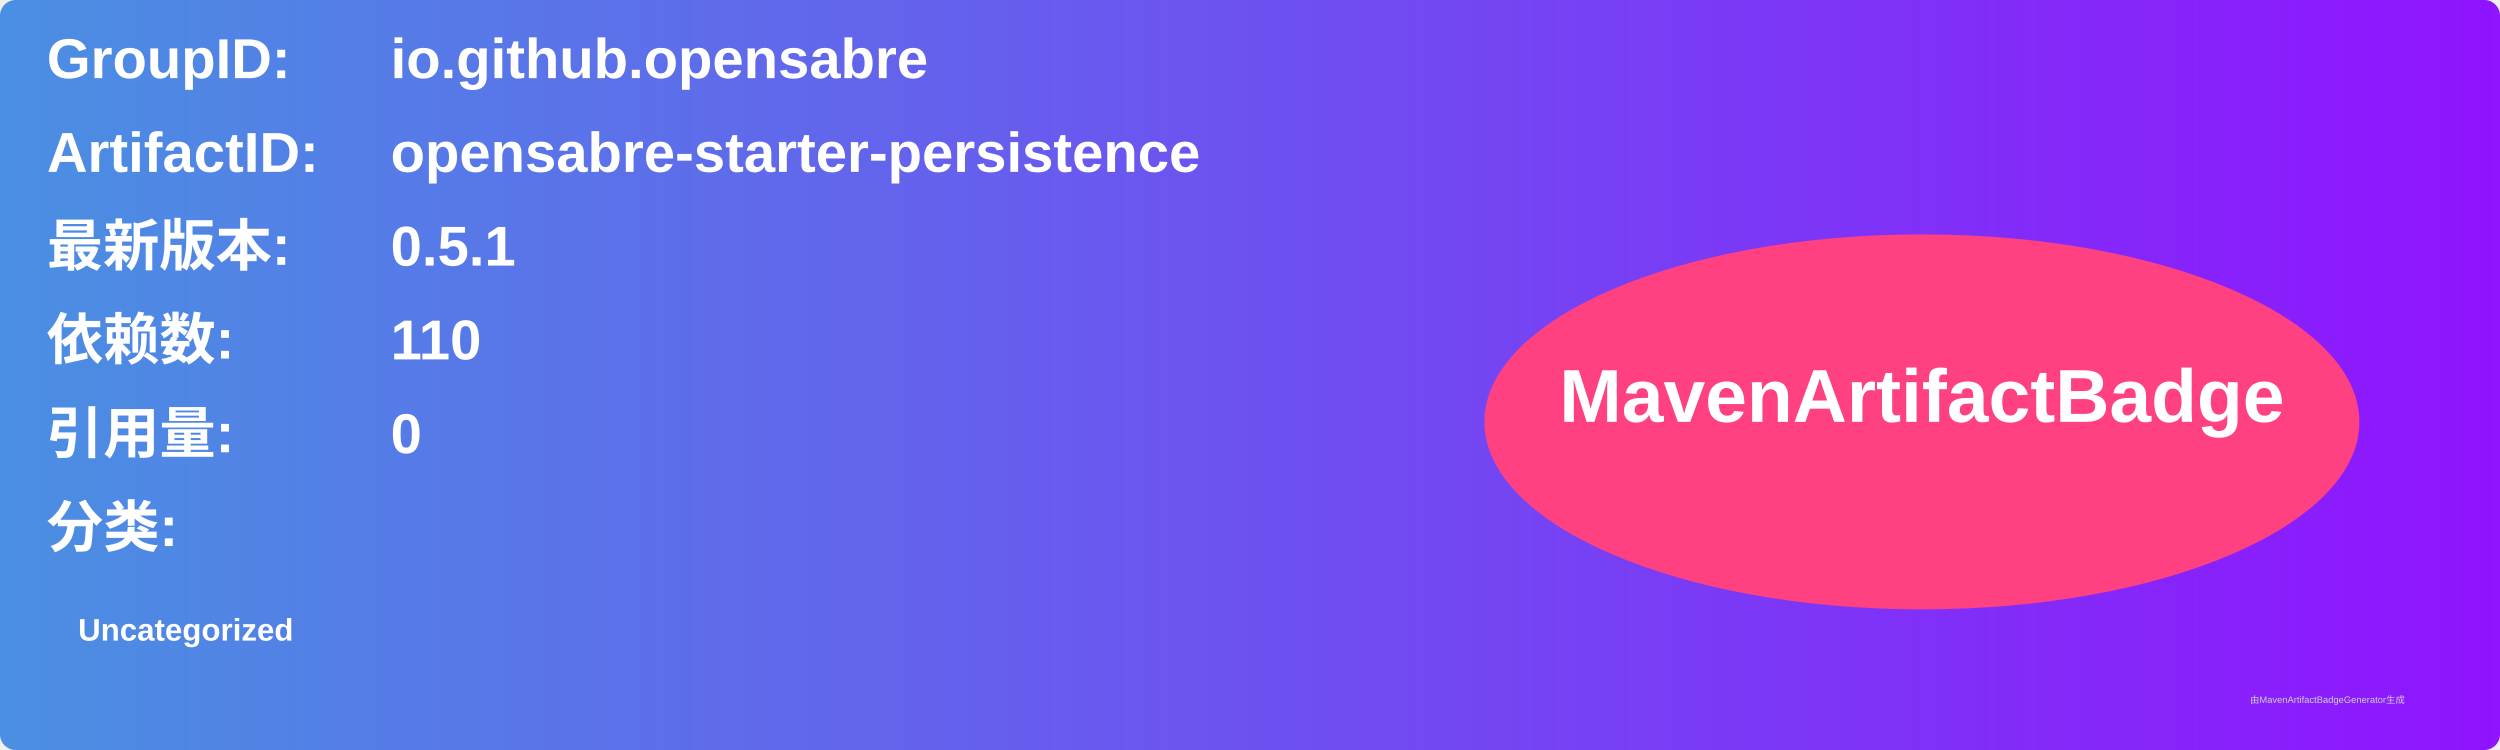
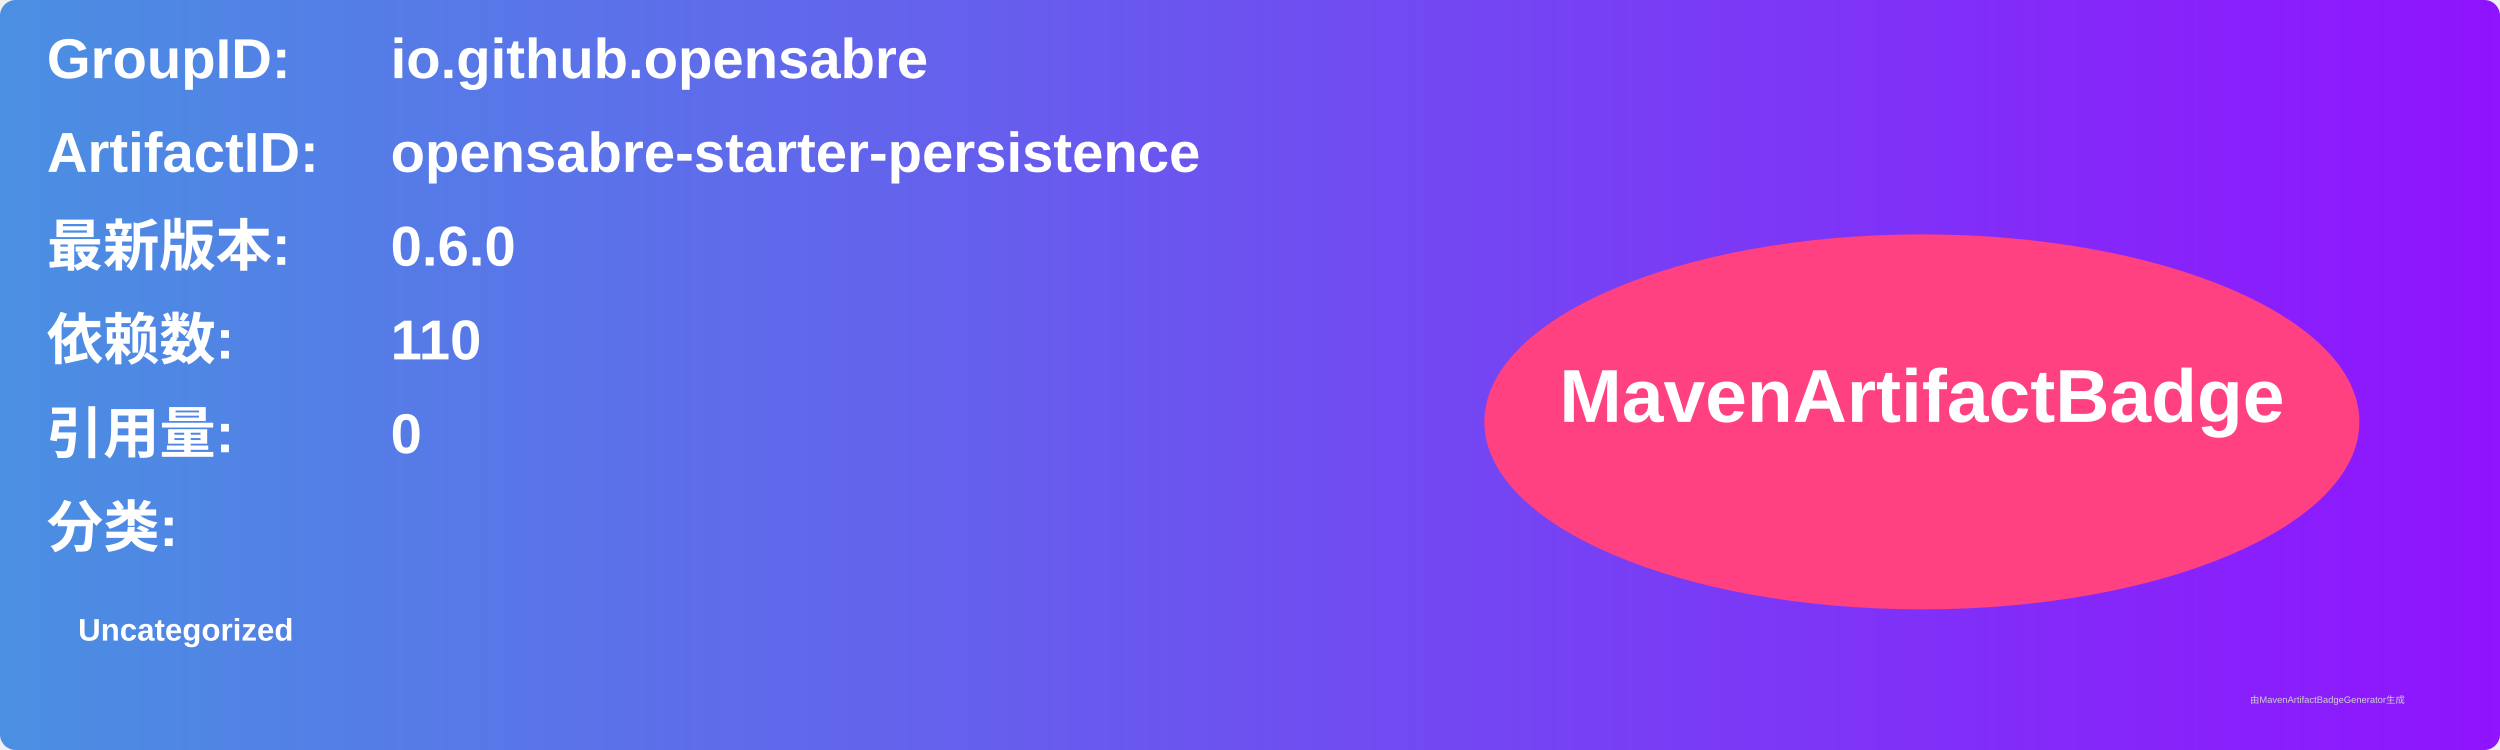
<svg xmlns="http://www.w3.org/2000/svg" width="800" height="240" viewBox="0 0 800 240">
  <linearGradient id="grad" x1="0%" y1="0%" x2="100%" y2="0%">
    <stop offset="0%" stop-color="#4a90e2" />
    <stop offset="100%" stop-color="#9013fe" />
  </linearGradient>
  <rect width="100%" height="100%" rx="5" ry="5" fill="url(#grad)" />
  <g transform="translate(15, 15)">
    <text x="0" y="10" font-family="Arial" font-size="18" fill="white" font-weight="bold" width="260">GroupID:</text>
    <text x="110" y="10" font-family="Arial" font-size="18" fill="white" font-weight="bold" width="460">io.github.opensabre</text>
    <text x="0" y="40" font-family="Arial" font-size="18" fill="white" font-weight="bold" width="260">ArtifactID:</text>
    <text x="110" y="40" font-family="Arial" font-size="18" fill="white" font-weight="bold" width="460">opensabre-starter-persistence</text>
    <text x="0" y="70" font-family="Arial" font-size="18" fill="white" font-weight="bold">最新版本:</text>
    <text x="110" y="70" font-family="Arial" font-size="18" fill="white" font-weight="bold">
-       <tspan font-weight="bold">0.5.1</tspan>
+       <tspan font-weight="bold">0.6.0</tspan>
    </text>
    <text x="0" y="100" font-family="Arial" font-size="18" fill="white" font-weight="bold">依赖数: </text>
    <text x="110" y="100" font-family="Arial" font-size="18" fill="white">
      <tspan font-weight="bold">110</tspan>
    </text>
    <text x="0" y="130" font-family="Arial" font-size="18" fill="white" font-weight="bold">引用量: </text>
    <text x="110" y="130" font-family="Arial" font-size="18" fill="white">
      <tspan font-weight="bold">0</tspan>
    </text>
    <text x="0" y="160" font-family="Arial" font-size="18" fill="white" font-weight="bold">分类:</text>
    <text x="10" y="190" font-family="Arial" font-size="10" fill="white">
      <tspan font-weight="bold">Uncategorized</tspan>
    </text>
    <ellipse cx="600" cy="120" rx="140" ry="60" fill="#ff4081" />
    <text x="600" y="120" text-anchor="middle" font-family="Arial" font-size="24" fill="white" font-weight="bold">MavenArtifactBadge</text>
  </g>
  <text x="720" y="225" font-family="Arial" font-size="3" fill="#d0d0d0">由MavenArtifactBadgeGenerator生成</text>
</svg>
